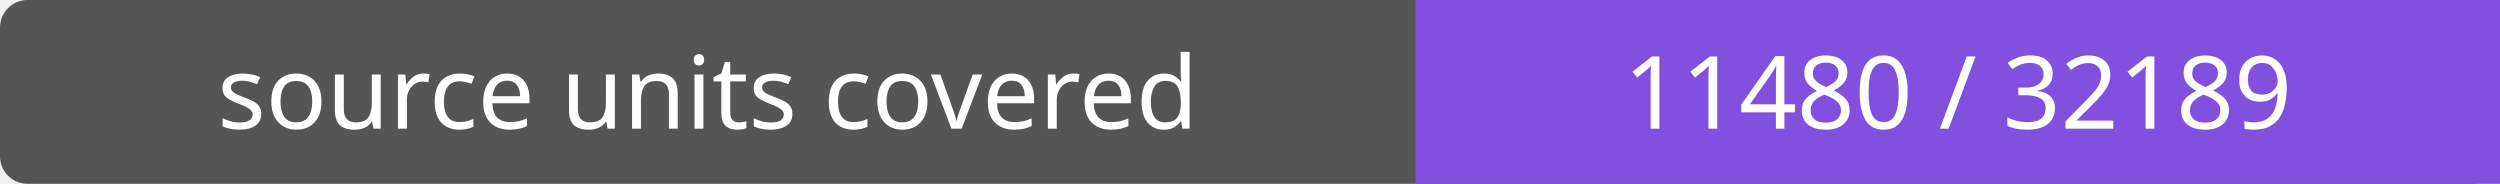
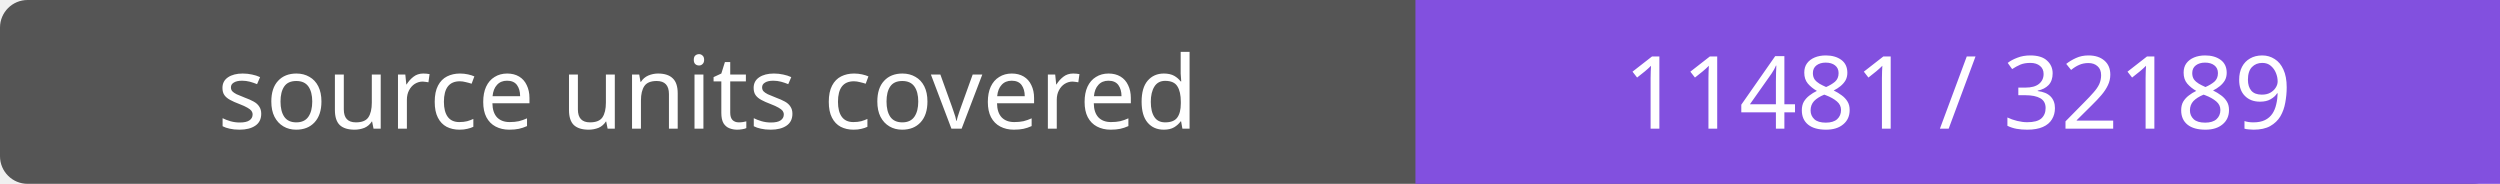
- <svg xmlns="http://www.w3.org/2000/svg" width="272" height="20" role="img" aria-label="source units covered: 11480 / 32189">
+ <svg xmlns="http://www.w3.org/2000/svg" width="272" height="20" role="img" aria-label="source units covered: 11481 / 32189">
  <rect width="272" height="20" rx="3" fill="#555" />
  <path fill="#8250df" d="M154 0h118v20H154z" />
  <g fill="#fff" text-anchor="middle" font-family="Verdana,sans-serif" font-size="11">
    <text x="77.0" y="14">source units covered</text>
-     <text x="213.0" y="14">11480 / 32189</text>
+     <text x="213.0" y="14">11481 / 32189</text>
  </g>
</svg>
